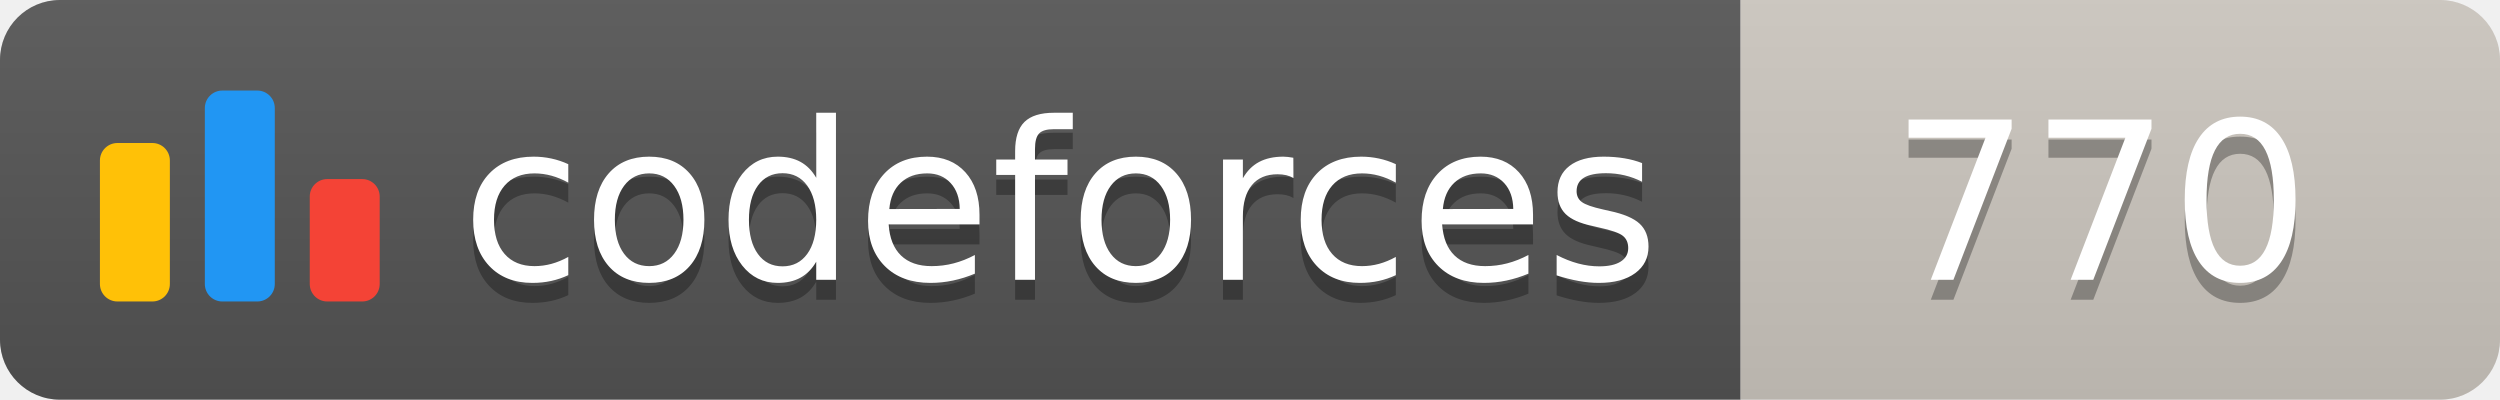
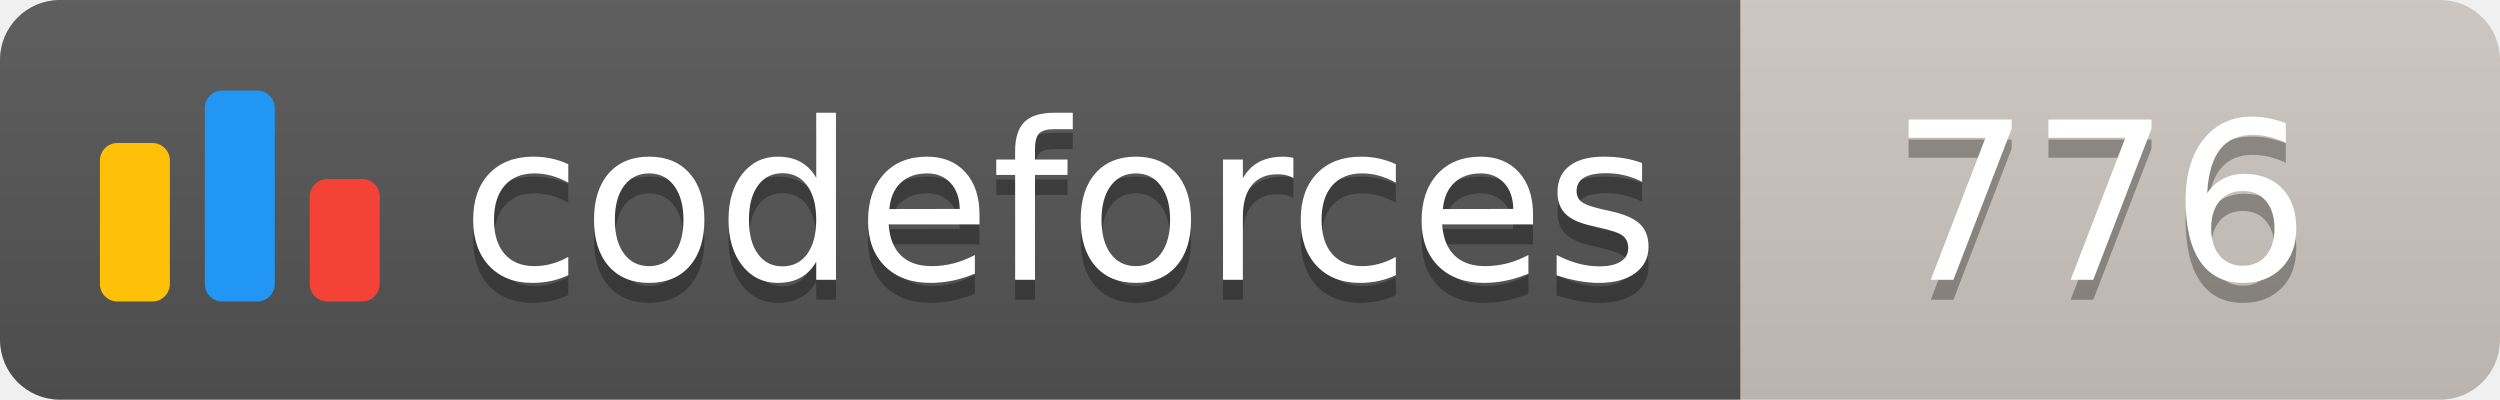
<svg xmlns="http://www.w3.org/2000/svg" width="125.1" height="20">
  <linearGradient id="smooth" x2="0" y2="100%">
    <stop offset="0" stop-color="#bbb" stop-opacity=".1" />
    <stop offset="1" stop-opacity=".1" />
  </linearGradient>
  <clipPath id="round">
    <rect width="125.1" height="20" rx="3" fill="#fff" />
  </clipPath>
  <g clip-path="url(#round)">
    <rect width="87.1" height="20" fill="#555" />
    <rect x="87.1" width="38.0" height="20" fill="#cec8c1" />
    <rect width="125.1" height="20" fill="url(#smooth)" />
  </g>
  <g fill="#fff" text-anchor="middle" font-family="DejaVu Sans,Verdana,Geneva,sans-serif" font-size="110">
    <svg x="5" y="3" class="logo" width="14" height="14" viewBox="0 0 32 25" fill="none">
      <rect y="6" width="8" height="18.125" rx="2" fill="#FFC107" />
      <rect x="24" y="10.125" width="8" height="14" rx="2" fill="#F44336" />
      <rect x="12" width="8" height="24.125" rx="2" fill="#2196F3" />
    </svg>
    <text x="530.5" y="150" fill="#010101" fill-opacity=".3" transform="scale(0.1)" textLength="601.0" lengthAdjust="spacing">codeforces
        </text>
    <text x="530.5" y="140" transform="scale(0.1)" textLength="601.0" lengthAdjust="spacing">codeforces</text>
-     <text x="1051.0" y="150" fill="#010101" fill-opacity=".3" transform="scale(0.1)" textLength="280.0" lengthAdjust="spacing">770
+     <text x="1051.0" y="150" fill="#010101" fill-opacity=".3" transform="scale(0.1)" textLength="280.0" lengthAdjust="spacing">776
        </text>
-     <text x="1051.0" y="140" transform="scale(0.1)" textLength="280.0" lengthAdjust="spacing">770</text>
+     <text x="1051.0" y="140" transform="scale(0.1)" textLength="280.0" lengthAdjust="spacing">776</text>
  </g>
</svg>
